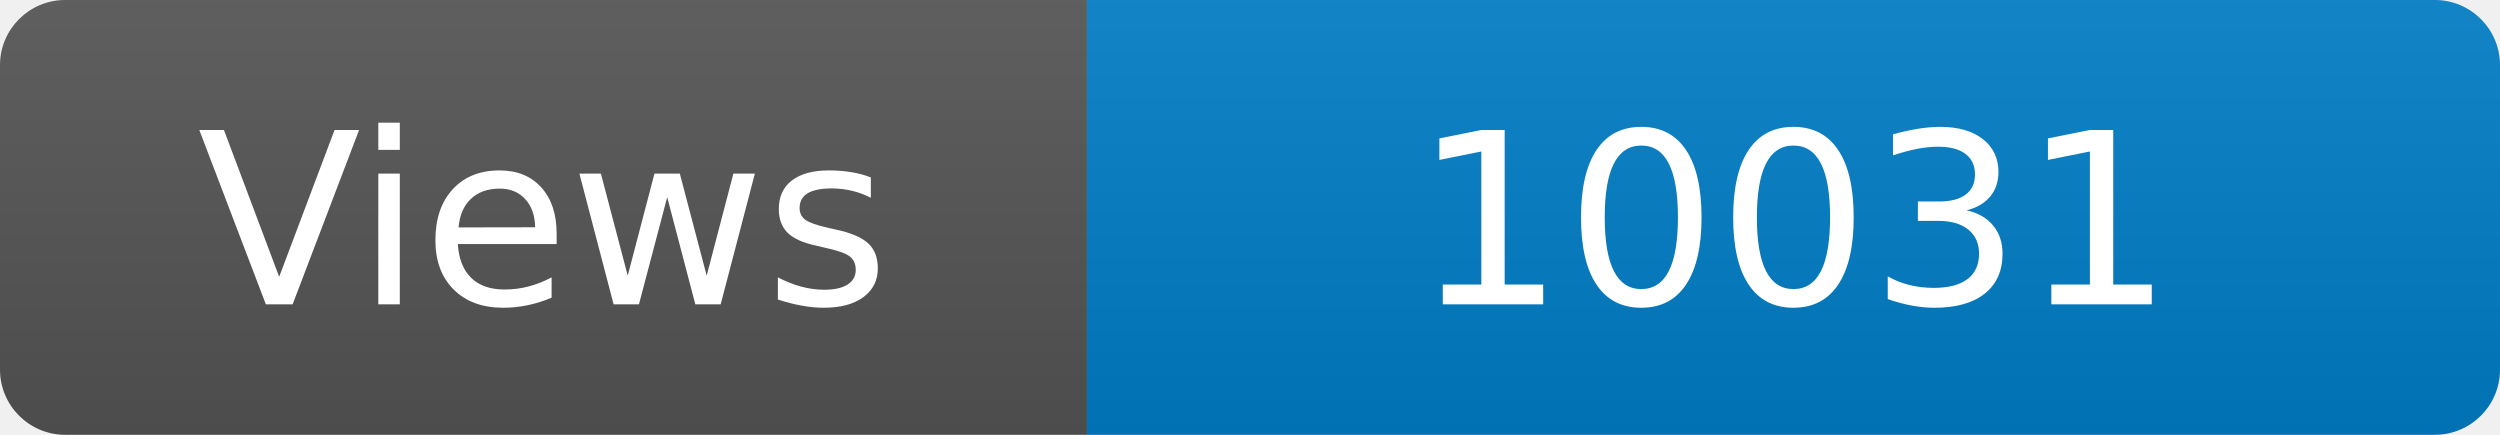
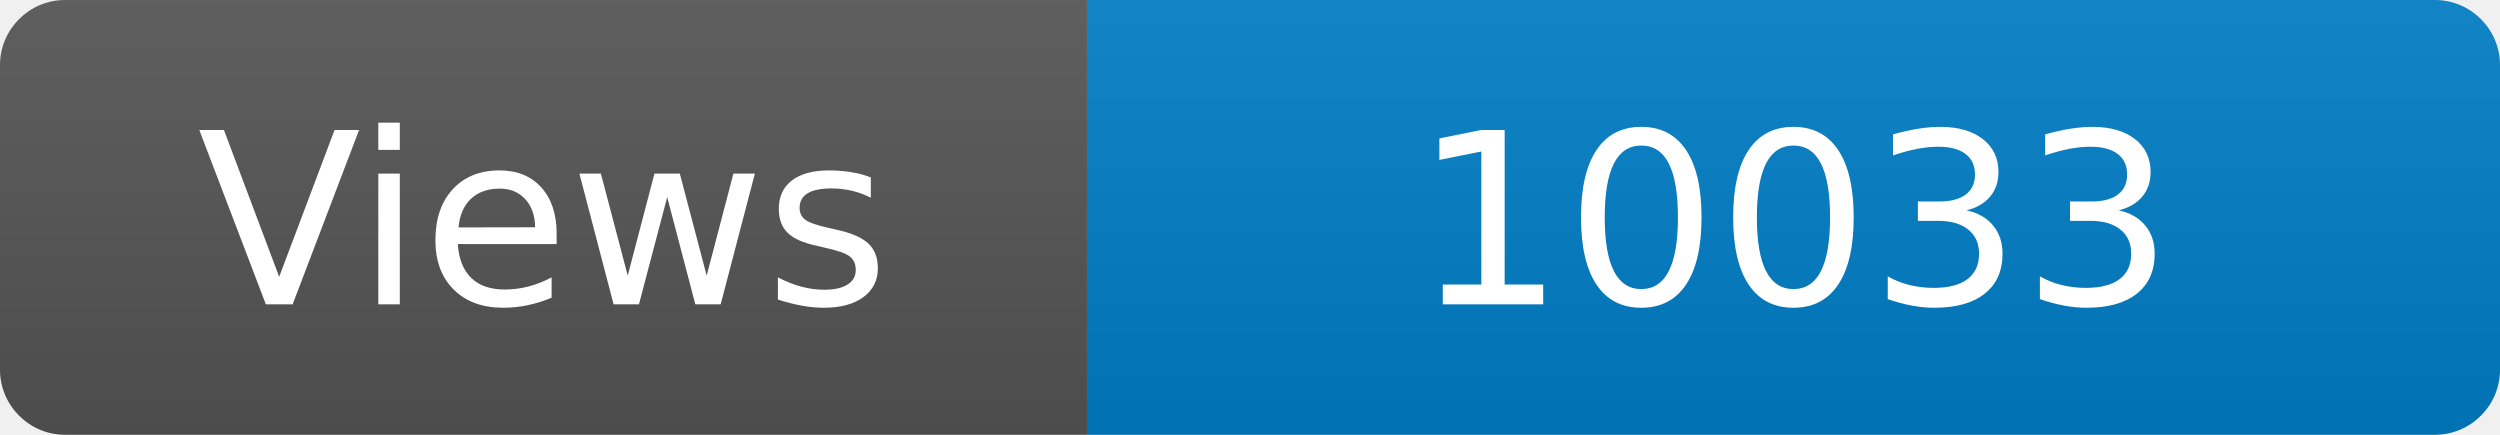
<svg xmlns="http://www.w3.org/2000/svg" width="115" height="20" role="img" aria-label="Maintained?: yes">
  <linearGradient id="s" x2="0" y2="100%">
    <stop offset="0" stop-color="#bbb" stop-opacity=".1" />
    <stop offset="1" stop-opacity=".1" />
  </linearGradient>
  <clipPath id="r">
    <rect width="115" height="20" rx="3" fill="#fff" />
  </clipPath>
  <g clip-path="url(#r)">
    <rect width="50" height="20" fill="#555" />
    <rect x="50" width="160" height="20" fill="#007ec6" />
    <rect width="115" height="20" fill="url(#s)" />
  </g>
  <g fill="#fff" text-anchor="middle" font-family="Verdana,Geneva,DejaVu Sans,sans-serif" font-size="110">
    <text x="250" y="140" transform="scale(.1)" fill="#fff">Views</text>
-     <text x="825" y="140" transform="scale(.1)" fill="#fff">10031</text>
+     <text x="825" y="140" transform="scale(.1)" fill="#fff">10033</text>
  </g>
</svg>
